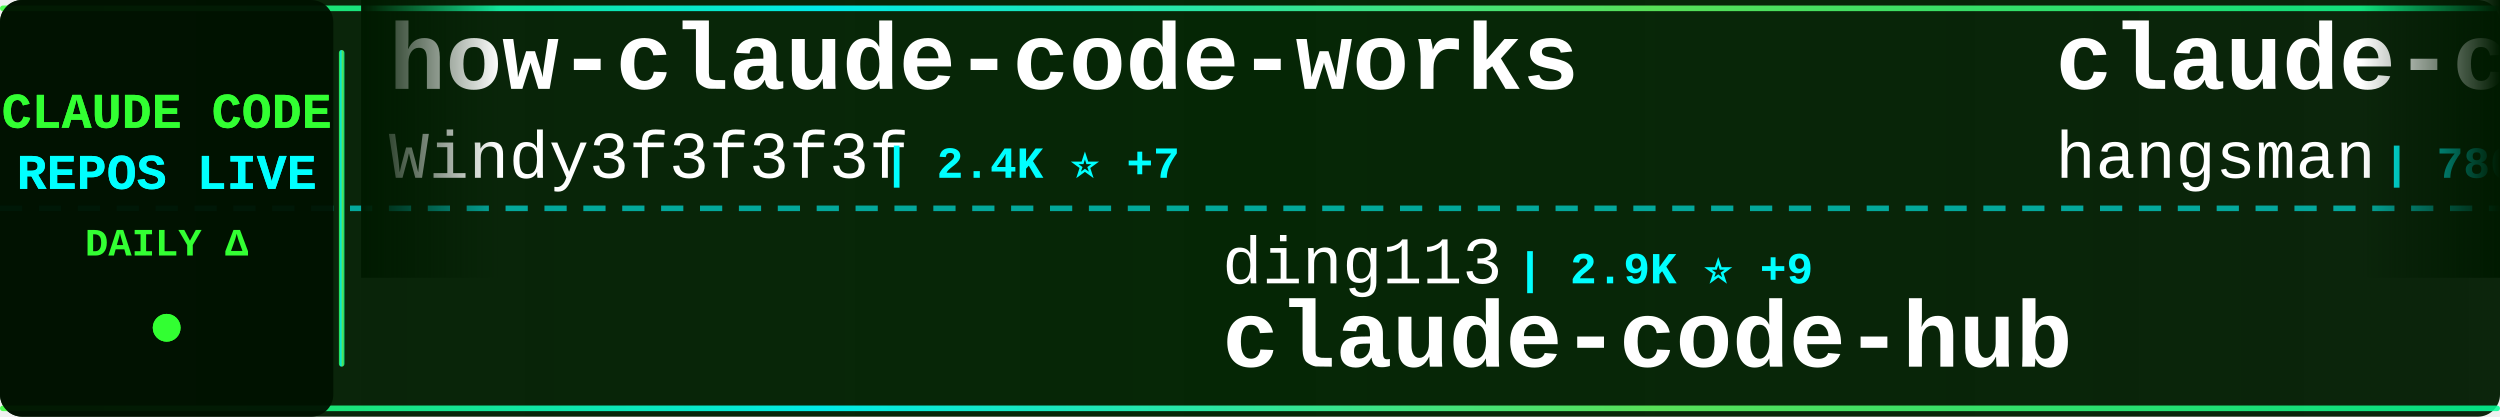
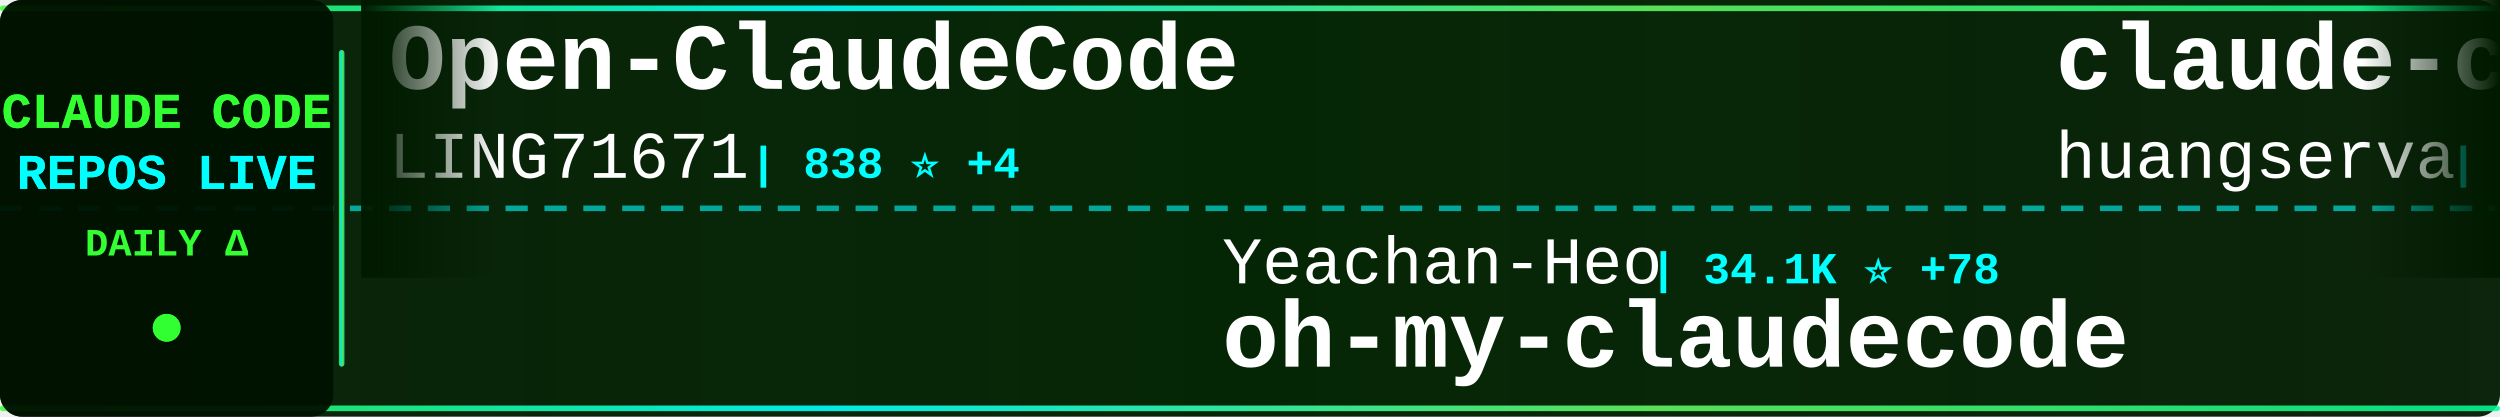
<svg xmlns="http://www.w3.org/2000/svg" width="900" height="150">
  <defs>
    <linearGradient id="tickerBg" x1="0%" y1="0%" x2="100%" y2="0%">
      <stop offset="0%" style="stop-color:#001a00;stop-opacity:0.95" />
      <stop offset="50%" style="stop-color:#002200;stop-opacity:0.98" />
      <stop offset="100%" style="stop-color:#001a00;stop-opacity:0.95" />
    </linearGradient>
    <linearGradient id="borderGrad" x1="0%" y1="0%" x2="100%" y2="0%">
      <stop offset="0%" style="stop-color:#33ff33;stop-opacity:0.85">
        <animate attributeName="stop-opacity" values="0.85;1;0.85" dur="2s" repeatCount="indefinite" />
      </stop>
      <stop offset="33%" style="stop-color:#00ffff;stop-opacity:0.9">
        <animate attributeName="stop-opacity" values="0.9;1;0.9" dur="2.2s" repeatCount="indefinite" />
      </stop>
      <stop offset="66%" style="stop-color:#66ff66;stop-opacity:0.85">
        <animate attributeName="stop-opacity" values="0.85;1;0.85" dur="1.8s" repeatCount="indefinite" />
      </stop>
      <stop offset="100%" style="stop-color:#00ff99;stop-opacity:0.85">
        <animate attributeName="stop-opacity" values="0.85;1;0.85" dur="2s" repeatCount="indefinite" />
      </stop>
    </linearGradient>
    <filter id="textGlow">
      <feGaussianBlur stdDeviation="0.1" result="coloredBlur" />
      <feMerge>
        <feMergeNode in="coloredBlur" />
        <feMergeNode in="SourceGraphic" />
      </feMerge>
    </filter>
    <filter id="metricGlow">
      <feGaussianBlur stdDeviation="0.2" result="coloredBlur" />
      <feMerge>
        <feMergeNode in="coloredBlur" />
        <feMergeNode in="SourceGraphic" />
      </feMerge>
    </filter>
    <linearGradient id="leftFade" x1="0%" y1="0%" x2="100%" y2="0%">
      <stop offset="0%" style="stop-color:#001a00;stop-opacity:1" />
      <stop offset="100%" style="stop-color:#001a00;stop-opacity:0" />
    </linearGradient>
    <linearGradient id="rightFade" x1="0%" y1="0%" x2="100%" y2="0%">
      <stop offset="0%" style="stop-color:#001a00;stop-opacity:0" />
      <stop offset="100%" style="stop-color:#001a00;stop-opacity:1" />
    </linearGradient>
  </defs>
  <rect width="900" height="150" fill="url(#tickerBg)" rx="8" />
  <rect x="0" y="2" width="900" height="2" fill="url(#borderGrad)" rx="1" />
  <rect x="0" y="146" width="900" height="2" fill="url(#borderGrad)" rx="1" />
  <line x1="0" y1="75" x2="900" y2="75" stroke="#00ffff" stroke-width="2" stroke-dasharray="8 6" opacity="0.6" />
  <rect x="0" y="0" width="120" height="150" fill="#001100" opacity="0.95" rx="8" />
  <text x="60" y="46" font-family="'Courier New', monospace" font-size="18" font-weight="bold" fill="#33ff33" text-anchor="middle" filter="url(#textGlow)">
    CLAUDE CODE
  </text>
  <text x="60" y="68" font-family="'Courier New', monospace" font-size="18" font-weight="bold" fill="#00ffff" text-anchor="middle" filter="url(#textGlow)">
    REPOS LIVE
  </text>
  <text x="60" y="92" font-family="'Courier New', monospace" font-size="14" font-weight="bold" fill="#33ff33" text-anchor="middle">
    DAILY Δ
  </text>
  <circle cx="60" cy="118" r="5" fill="#33ff33" filter="url(#metricGlow)">
    <animate attributeName="r" values="4;6;4" dur="1.5s" repeatCount="indefinite" />
    <animate attributeName="opacity" values="0.6;1;0.6" dur="1.5s" repeatCount="indefinite" />
  </circle>
  <rect x="122" y="18" width="2" height="114" fill="url(#borderGrad)" rx="1" />
  <clipPath id="tickerClip">
    <rect x="130" y="0" width="770" height="150" />
  </clipPath>
  <g clip-path="url(#tickerClip)">
    <g id="tickerItems">
      <animateTransform attributeName="transform" attributeType="XML" type="translate" from="0 0" to="-3000 0" dur="54s" repeatCount="indefinite" />
      <g transform="translate(0, 0)">
-         <text x="140" y="32" font-family="'Courier New', monospace" font-size="34" font-weight="bold" fill="#ffffff">how-claude-code-works</text>
-         <text x="140" y="64" font-family="'Courier New', monospace" font-size="24" font-weight="normal" fill="#ffffff" opacity="1.0">Windy3f3f3f3f</text>
-         <text x="318" y="64" font-family="'Courier New', monospace" font-size="16" font-weight="bold" fill="#00ffff"> | 2.4K ⭐ +7</text>
+         <text x="140" y="32" font-family="'Courier New', monospace" font-size="34" font-weight="bold" fill="#ffffff">Open-ClaudeCode</text>
+         <text x="140" y="64" font-family="'Courier New', monospace" font-size="24" font-weight="normal" fill="#ffffff" opacity="1.0">LING71671</text>
+         <text x="270" y="64" font-family="'Courier New', monospace" font-size="16" font-weight="bold" fill="#00ffff"> | 838 ⭐ +4</text>
      </g>
      <g transform="translate(300, 0)">
-         <text x="140" y="102" font-family="'Courier New', monospace" font-size="24" font-weight="normal" fill="#ffffff" opacity="1.0">ding113</text>
-         <text x="246" y="102" font-family="'Courier New', monospace" font-size="16" font-weight="bold" fill="#00ffff"> | 2.9K ⭐ +9</text>
-         <text x="140" y="132" font-family="'Courier New', monospace" font-size="34" font-weight="bold" fill="#ffffff">claude-code-hub</text>
+         <text x="140" y="102" font-family="'Courier New', monospace" font-size="24" font-weight="normal" fill="#ffffff" opacity="1.0">Yeachan-Heo</text>
+         <text x="294" y="102" font-family="'Courier New', monospace" font-size="16" font-weight="bold" fill="#00ffff"> | 34.1K ⭐ +78</text>
+         <text x="140" y="132" font-family="'Courier New', monospace" font-size="34" font-weight="bold" fill="#ffffff">oh-my-claudecode</text>
      </g>
      <g transform="translate(600, 0)">
-         <text x="140" y="32" font-family="'Courier New', monospace" font-size="34" font-weight="bold" fill="#ffffff">claude-code-source</text>
-         <text x="140" y="64" font-family="'Courier New', monospace" font-size="24" font-weight="normal" fill="#ffffff" opacity="1.0">hangsman</text>
-         <text x="258" y="64" font-family="'Courier New', monospace" font-size="16" font-weight="bold" fill="#00ffff"> | 780 ⭐ +2</text>
+         <text x="140" y="32" font-family="'Courier New', monospace" font-size="34" font-weight="bold" fill="#ffffff">claude-code-cli</text>
+         <text x="140" y="64" font-family="'Courier New', monospace" font-size="24" font-weight="normal" fill="#ffffff" opacity="1.0">huangserva</text>
+         <text x="282" y="64" font-family="'Courier New', monospace" font-size="16" font-weight="bold" fill="#00ffff"> | 585 ⭐ +1</text>
      </g>
      <g transform="translate(900, 0)">
-         <text x="140" y="102" font-family="'Courier New', monospace" font-size="24" font-weight="normal" fill="#ffffff" opacity="1.0">musistudio</text>
-         <text x="282" y="102" font-family="'Courier New', monospace" font-size="16" font-weight="bold" fill="#00ffff"> | 34.1K ⭐ +33</text>
-         <text x="140" y="132" font-family="'Courier New', monospace" font-size="34" font-weight="bold" fill="#ffffff">claude-code-router</text>
+         <text x="140" y="102" font-family="'Courier New', monospace" font-size="24" font-weight="normal" fill="#ffffff" opacity="1.0">wshobson</text>
+         <text x="258" y="102" font-family="'Courier New', monospace" font-size="16" font-weight="bold" fill="#00ffff"> | 35.6K ⭐ +54</text>
+         <text x="140" y="132" font-family="'Courier New', monospace" font-size="34" font-weight="bold" fill="#ffffff">agents</text>
      </g>
      <g transform="translate(1200, 0)">
-         <text x="140" y="32" font-family="'Courier New', monospace" font-size="34" font-weight="bold" fill="#ffffff">nanoclaw</text>
-         <text x="140" y="64" font-family="'Courier New', monospace" font-size="24" font-weight="normal" fill="#ffffff" opacity="1.0">nanocoai</text>
-         <text x="258" y="64" font-family="'Courier New', monospace" font-size="16" font-weight="bold" fill="#00ffff"> | 29.0K ⭐ +45</text>
+         <text x="140" y="32" font-family="'Courier New', monospace" font-size="34" font-weight="bold" fill="#ffffff">claude-code-security-rev...</text>
+         <text x="140" y="64" font-family="'Courier New', monospace" font-size="24" font-weight="normal" fill="#ffffff" opacity="1.0">anthropics</text>
+         <text x="282" y="64" font-family="'Courier New', monospace" font-size="16" font-weight="bold" fill="#00ffff"> | 4.6K ⭐ +12</text>
      </g>
      <g transform="translate(1500, 0)">
-         <text x="140" y="102" font-family="'Courier New', monospace" font-size="24" font-weight="normal" fill="#ffffff" opacity="1.0">alejandrobalderas</text>
-         <text x="366" y="102" font-family="'Courier New', monospace" font-size="16" font-weight="bold" fill="#00ffff"> | 1.9K ⭐ +1</text>
-         <text x="140" y="132" font-family="'Courier New', monospace" font-size="34" font-weight="bold" fill="#ffffff">claude-code-from-source</text>
+         <text x="140" y="102" font-family="'Courier New', monospace" font-size="24" font-weight="normal" fill="#ffffff" opacity="1.0">Alishahryar1</text>
+         <text x="306" y="102" font-family="'Courier New', monospace" font-size="16" font-weight="bold" fill="#00ffff"> | 25.3K ⭐ +242</text>
+         <text x="140" y="132" font-family="'Courier New', monospace" font-size="34" font-weight="bold" fill="#ffffff">free-claude-code</text>
      </g>
      <g transform="translate(1800, 0)">
-         <text x="140" y="32" font-family="'Courier New', monospace" font-size="34" font-weight="bold" fill="#ffffff">claude-code-hooks-master...</text>
-         <text x="140" y="64" font-family="'Courier New', monospace" font-size="24" font-weight="normal" fill="#ffffff" opacity="1.0">disler</text>
-         <text x="234" y="64" font-family="'Courier New', monospace" font-size="16" font-weight="bold" fill="#00ffff"> | 3.7K ⭐ +3</text>
+         <text x="140" y="32" font-family="'Courier New', monospace" font-size="34" font-weight="bold" fill="#ffffff">claude-code-analysis</text>
+         <text x="140" y="64" font-family="'Courier New', monospace" font-size="24" font-weight="normal" fill="#ffffff" opacity="1.0">liuup</text>
+         <text x="222" y="64" font-family="'Courier New', monospace" font-size="16" font-weight="bold" fill="#00ffff"> | 2.6K ⭐ +24</text>
      </g>
      <g transform="translate(2100, 0)">
-         <text x="140" y="102" font-family="'Courier New', monospace" font-size="24" font-weight="normal" fill="#ffffff" opacity="1.0">liuup</text>
-         <text x="222" y="102" font-family="'Courier New', monospace" font-size="16" font-weight="bold" fill="#00ffff"> | 2.5K ⭐ +25</text>
-         <text x="140" y="132" font-family="'Courier New', monospace" font-size="34" font-weight="bold" fill="#ffffff">claude-code-analysis</text>
+         <text x="140" y="102" font-family="'Courier New', monospace" font-size="24" font-weight="normal" fill="#ffffff" opacity="1.0">FlorianBruniaux</text>
+         <text x="342" y="102" font-family="'Courier New', monospace" font-size="16" font-weight="bold" fill="#00ffff"> | 4.4K ⭐ +15</text>
+         <text x="140" y="132" font-family="'Courier New', monospace" font-size="34" font-weight="bold" fill="#ffffff">claude-code-ultimate-gui...</text>
      </g>
      <g transform="translate(2400, 0)">
-         <text x="140" y="32" font-family="'Courier New', monospace" font-size="34" font-weight="bold" fill="#ffffff">andrej-karpathy-skills</text>
-         <text x="140" y="64" font-family="'Courier New', monospace" font-size="24" font-weight="normal" fill="#ffffff" opacity="1.0">multica-ai</text>
-         <text x="282" y="64" font-family="'Courier New', monospace" font-size="16" font-weight="bold" fill="#00ffff"> | 133.9K ⭐ +1.5K</text>
+         <text x="140" y="32" font-family="'Courier New', monospace" font-size="34" font-weight="bold" fill="#ffffff">Claude-Code-Usage-Monito...</text>
+         <text x="140" y="64" font-family="'Courier New', monospace" font-size="24" font-weight="normal" fill="#ffffff" opacity="1.0">Maciek-roboblog</text>
+         <text x="342" y="64" font-family="'Courier New', monospace" font-size="16" font-weight="bold" fill="#00ffff"> | 8.0K ⭐ +8</text>
      </g>
      <g transform="translate(2700, 0)">
-         <text x="140" y="102" font-family="'Courier New', monospace" font-size="24" font-weight="normal" fill="#ffffff" opacity="1.0">anthropics</text>
-         <text x="282" y="102" font-family="'Courier New', monospace" font-size="16" font-weight="bold" fill="#00ffff"> | 136.3K ⭐ +516</text>
-         <text x="140" y="132" font-family="'Courier New', monospace" font-size="34" font-weight="bold" fill="#ffffff">skills</text>
+         <text x="140" y="102" font-family="'Courier New', monospace" font-size="24" font-weight="normal" fill="#ffffff" opacity="1.0">Windy3f3f3f3f</text>
+         <text x="318" y="102" font-family="'Courier New', monospace" font-size="16" font-weight="bold" fill="#00ffff"> | 2.4K ⭐ +7</text>
+         <text x="140" y="132" font-family="'Courier New', monospace" font-size="34" font-weight="bold" fill="#ffffff">how-claude-code-works</text>
      </g>
      <g transform="translate(3000, 0)">
-         <text x="140" y="32" font-family="'Courier New', monospace" font-size="34" font-weight="bold" fill="#ffffff">how-claude-code-works</text>
-         <text x="140" y="64" font-family="'Courier New', monospace" font-size="24" font-weight="normal" fill="#ffffff" opacity="1.0">Windy3f3f3f3f</text>
-         <text x="318" y="64" font-family="'Courier New', monospace" font-size="16" font-weight="bold" fill="#00ffff"> | 2.4K ⭐ +7</text>
+         <text x="140" y="32" font-family="'Courier New', monospace" font-size="34" font-weight="bold" fill="#ffffff">Open-ClaudeCode</text>
+         <text x="140" y="64" font-family="'Courier New', monospace" font-size="24" font-weight="normal" fill="#ffffff" opacity="1.0">LING71671</text>
+         <text x="270" y="64" font-family="'Courier New', monospace" font-size="16" font-weight="bold" fill="#00ffff"> | 838 ⭐ +4</text>
      </g>
      <g transform="translate(3300, 0)">
-         <text x="140" y="102" font-family="'Courier New', monospace" font-size="24" font-weight="normal" fill="#ffffff" opacity="1.0">ding113</text>
-         <text x="246" y="102" font-family="'Courier New', monospace" font-size="16" font-weight="bold" fill="#00ffff"> | 2.9K ⭐ +9</text>
-         <text x="140" y="132" font-family="'Courier New', monospace" font-size="34" font-weight="bold" fill="#ffffff">claude-code-hub</text>
+         <text x="140" y="102" font-family="'Courier New', monospace" font-size="24" font-weight="normal" fill="#ffffff" opacity="1.0">Yeachan-Heo</text>
+         <text x="294" y="102" font-family="'Courier New', monospace" font-size="16" font-weight="bold" fill="#00ffff"> | 34.1K ⭐ +78</text>
+         <text x="140" y="132" font-family="'Courier New', monospace" font-size="34" font-weight="bold" fill="#ffffff">oh-my-claudecode</text>
      </g>
      <g transform="translate(3600, 0)">
-         <text x="140" y="32" font-family="'Courier New', monospace" font-size="34" font-weight="bold" fill="#ffffff">claude-code-source</text>
-         <text x="140" y="64" font-family="'Courier New', monospace" font-size="24" font-weight="normal" fill="#ffffff" opacity="1.0">hangsman</text>
-         <text x="258" y="64" font-family="'Courier New', monospace" font-size="16" font-weight="bold" fill="#00ffff"> | 780 ⭐ +2</text>
+         <text x="140" y="32" font-family="'Courier New', monospace" font-size="34" font-weight="bold" fill="#ffffff">claude-code-cli</text>
+         <text x="140" y="64" font-family="'Courier New', monospace" font-size="24" font-weight="normal" fill="#ffffff" opacity="1.0">huangserva</text>
+         <text x="282" y="64" font-family="'Courier New', monospace" font-size="16" font-weight="bold" fill="#00ffff"> | 585 ⭐ +1</text>
      </g>
      <g transform="translate(3900, 0)">
-         <text x="140" y="102" font-family="'Courier New', monospace" font-size="24" font-weight="normal" fill="#ffffff" opacity="1.0">musistudio</text>
-         <text x="282" y="102" font-family="'Courier New', monospace" font-size="16" font-weight="bold" fill="#00ffff"> | 34.1K ⭐ +33</text>
-         <text x="140" y="132" font-family="'Courier New', monospace" font-size="34" font-weight="bold" fill="#ffffff">claude-code-router</text>
+         <text x="140" y="102" font-family="'Courier New', monospace" font-size="24" font-weight="normal" fill="#ffffff" opacity="1.0">wshobson</text>
+         <text x="258" y="102" font-family="'Courier New', monospace" font-size="16" font-weight="bold" fill="#00ffff"> | 35.6K ⭐ +54</text>
+         <text x="140" y="132" font-family="'Courier New', monospace" font-size="34" font-weight="bold" fill="#ffffff">agents</text>
      </g>
    </g>
  </g>
  <rect x="130" y="0" width="50" height="100" fill="url(#leftFade)" />
  <rect x="850" y="0" width="50" height="100" fill="url(#rightFade)" />
</svg>
